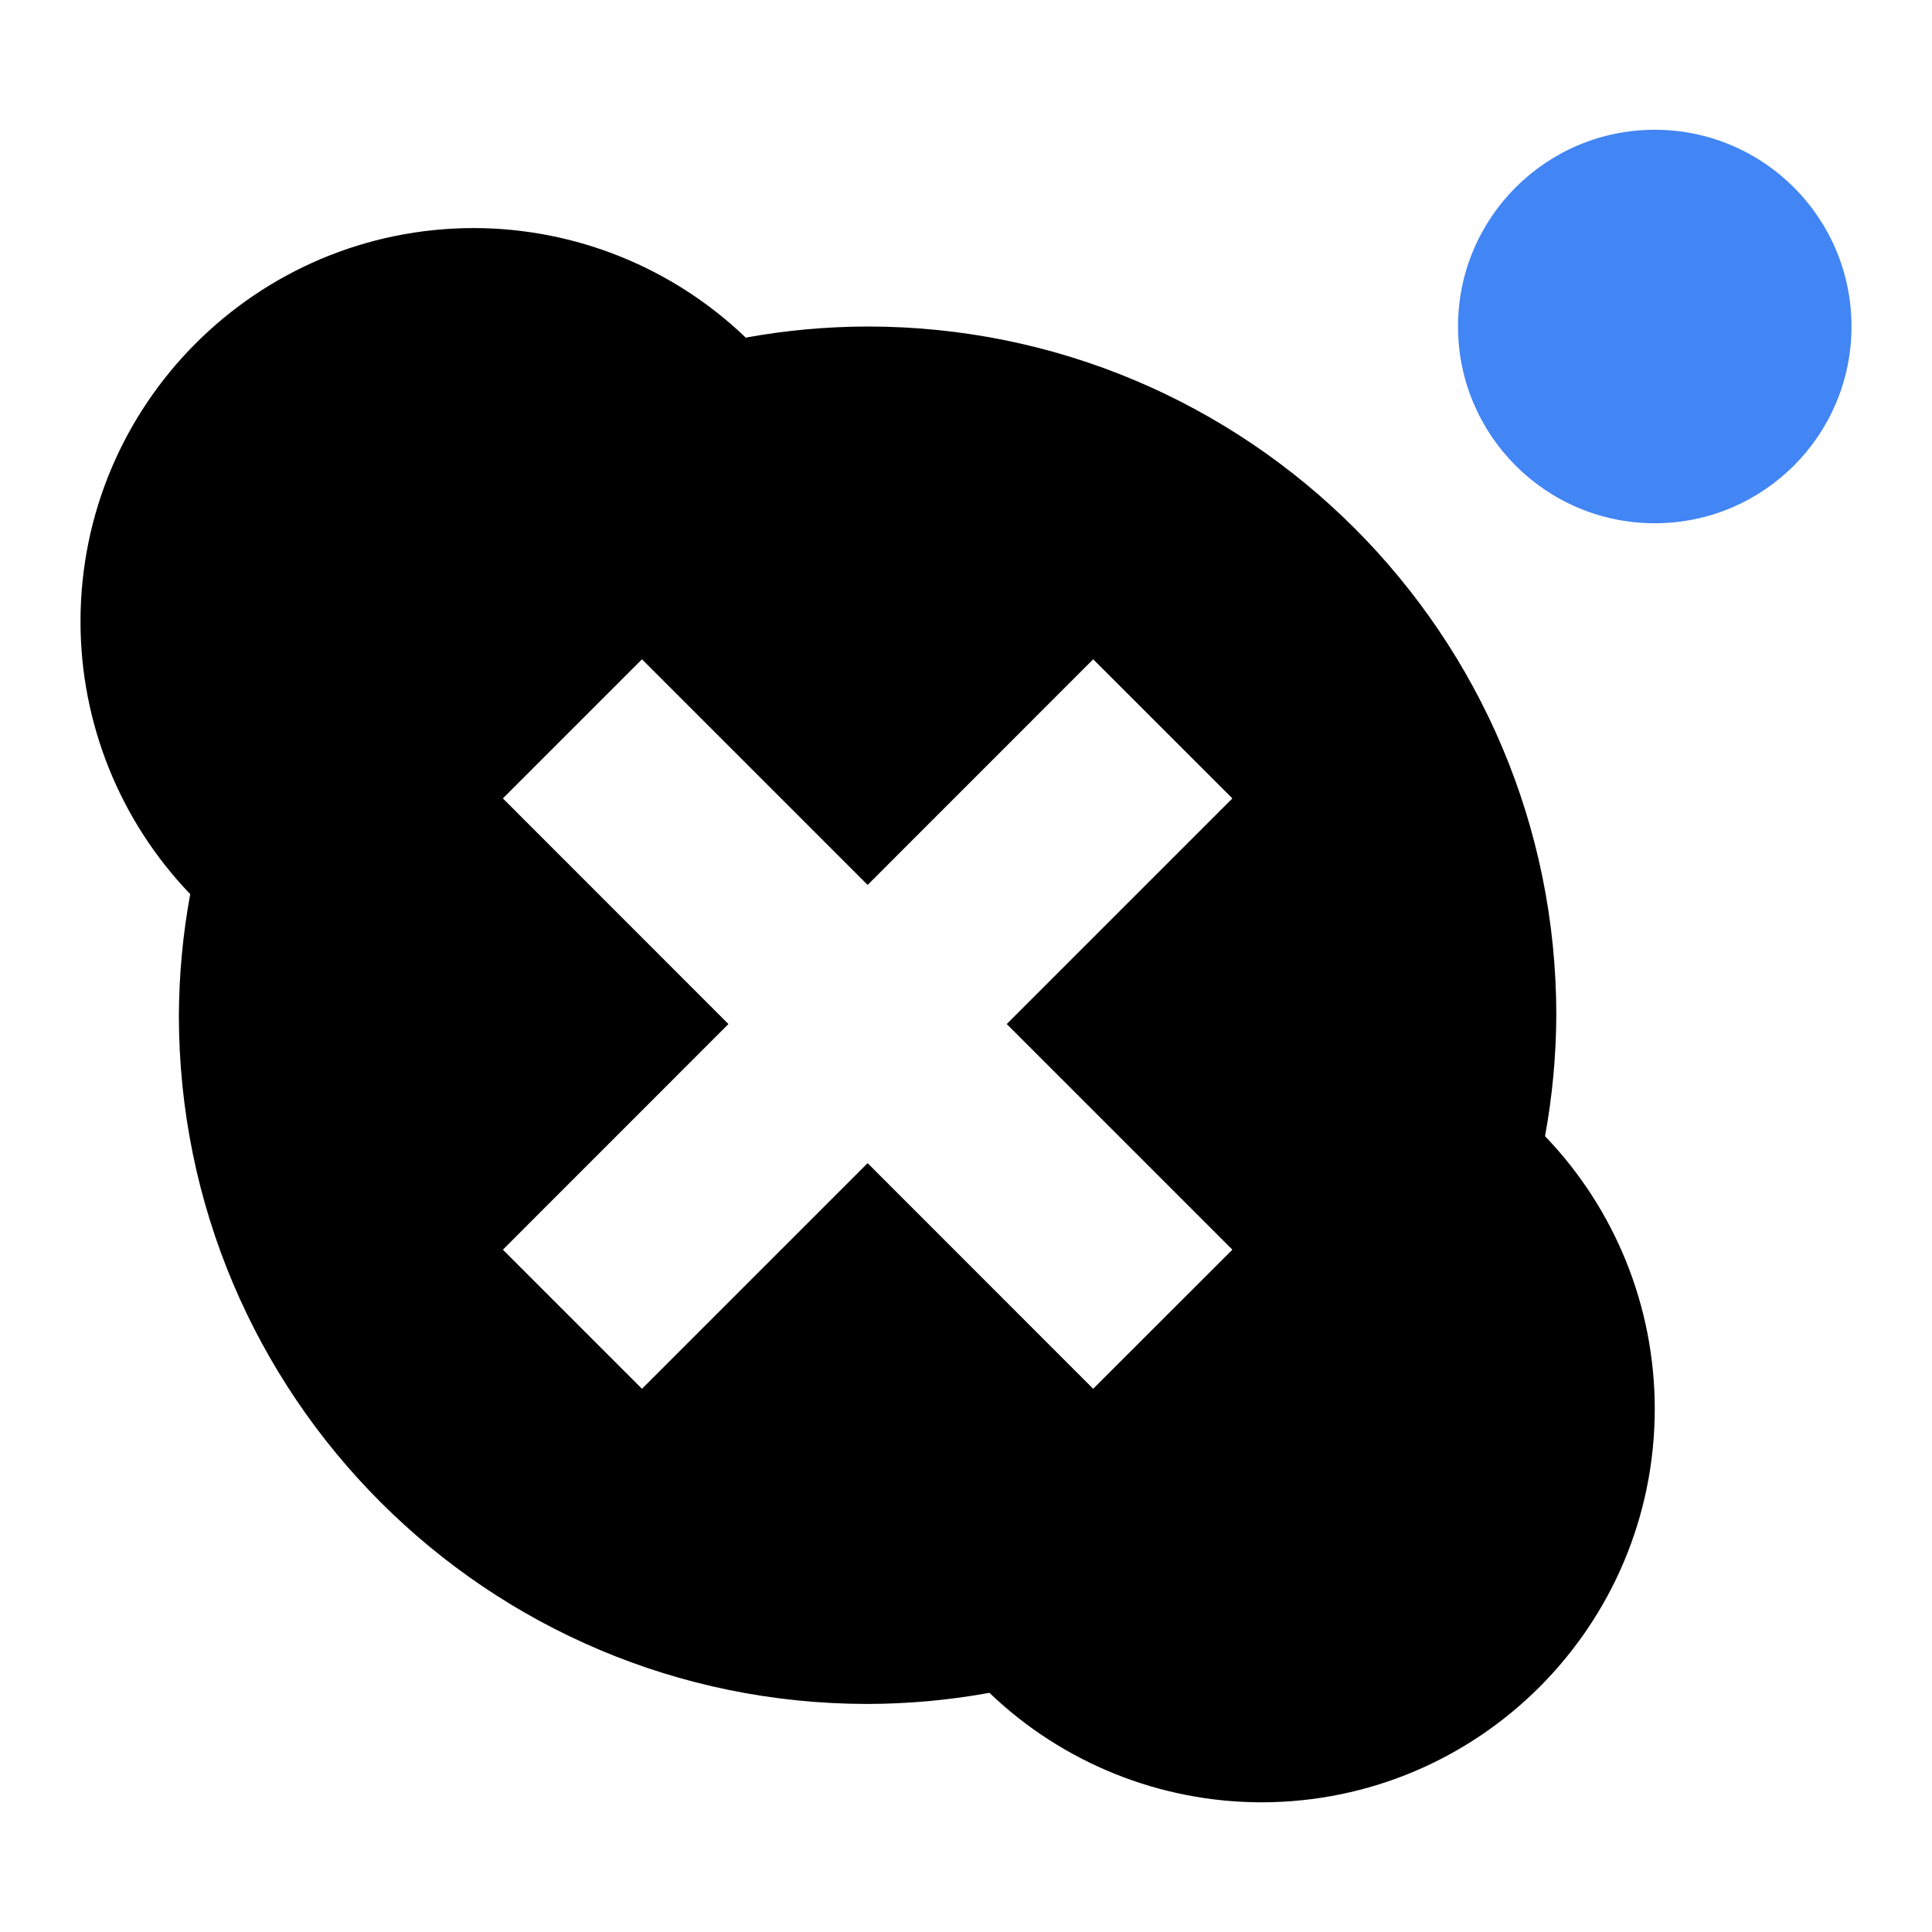
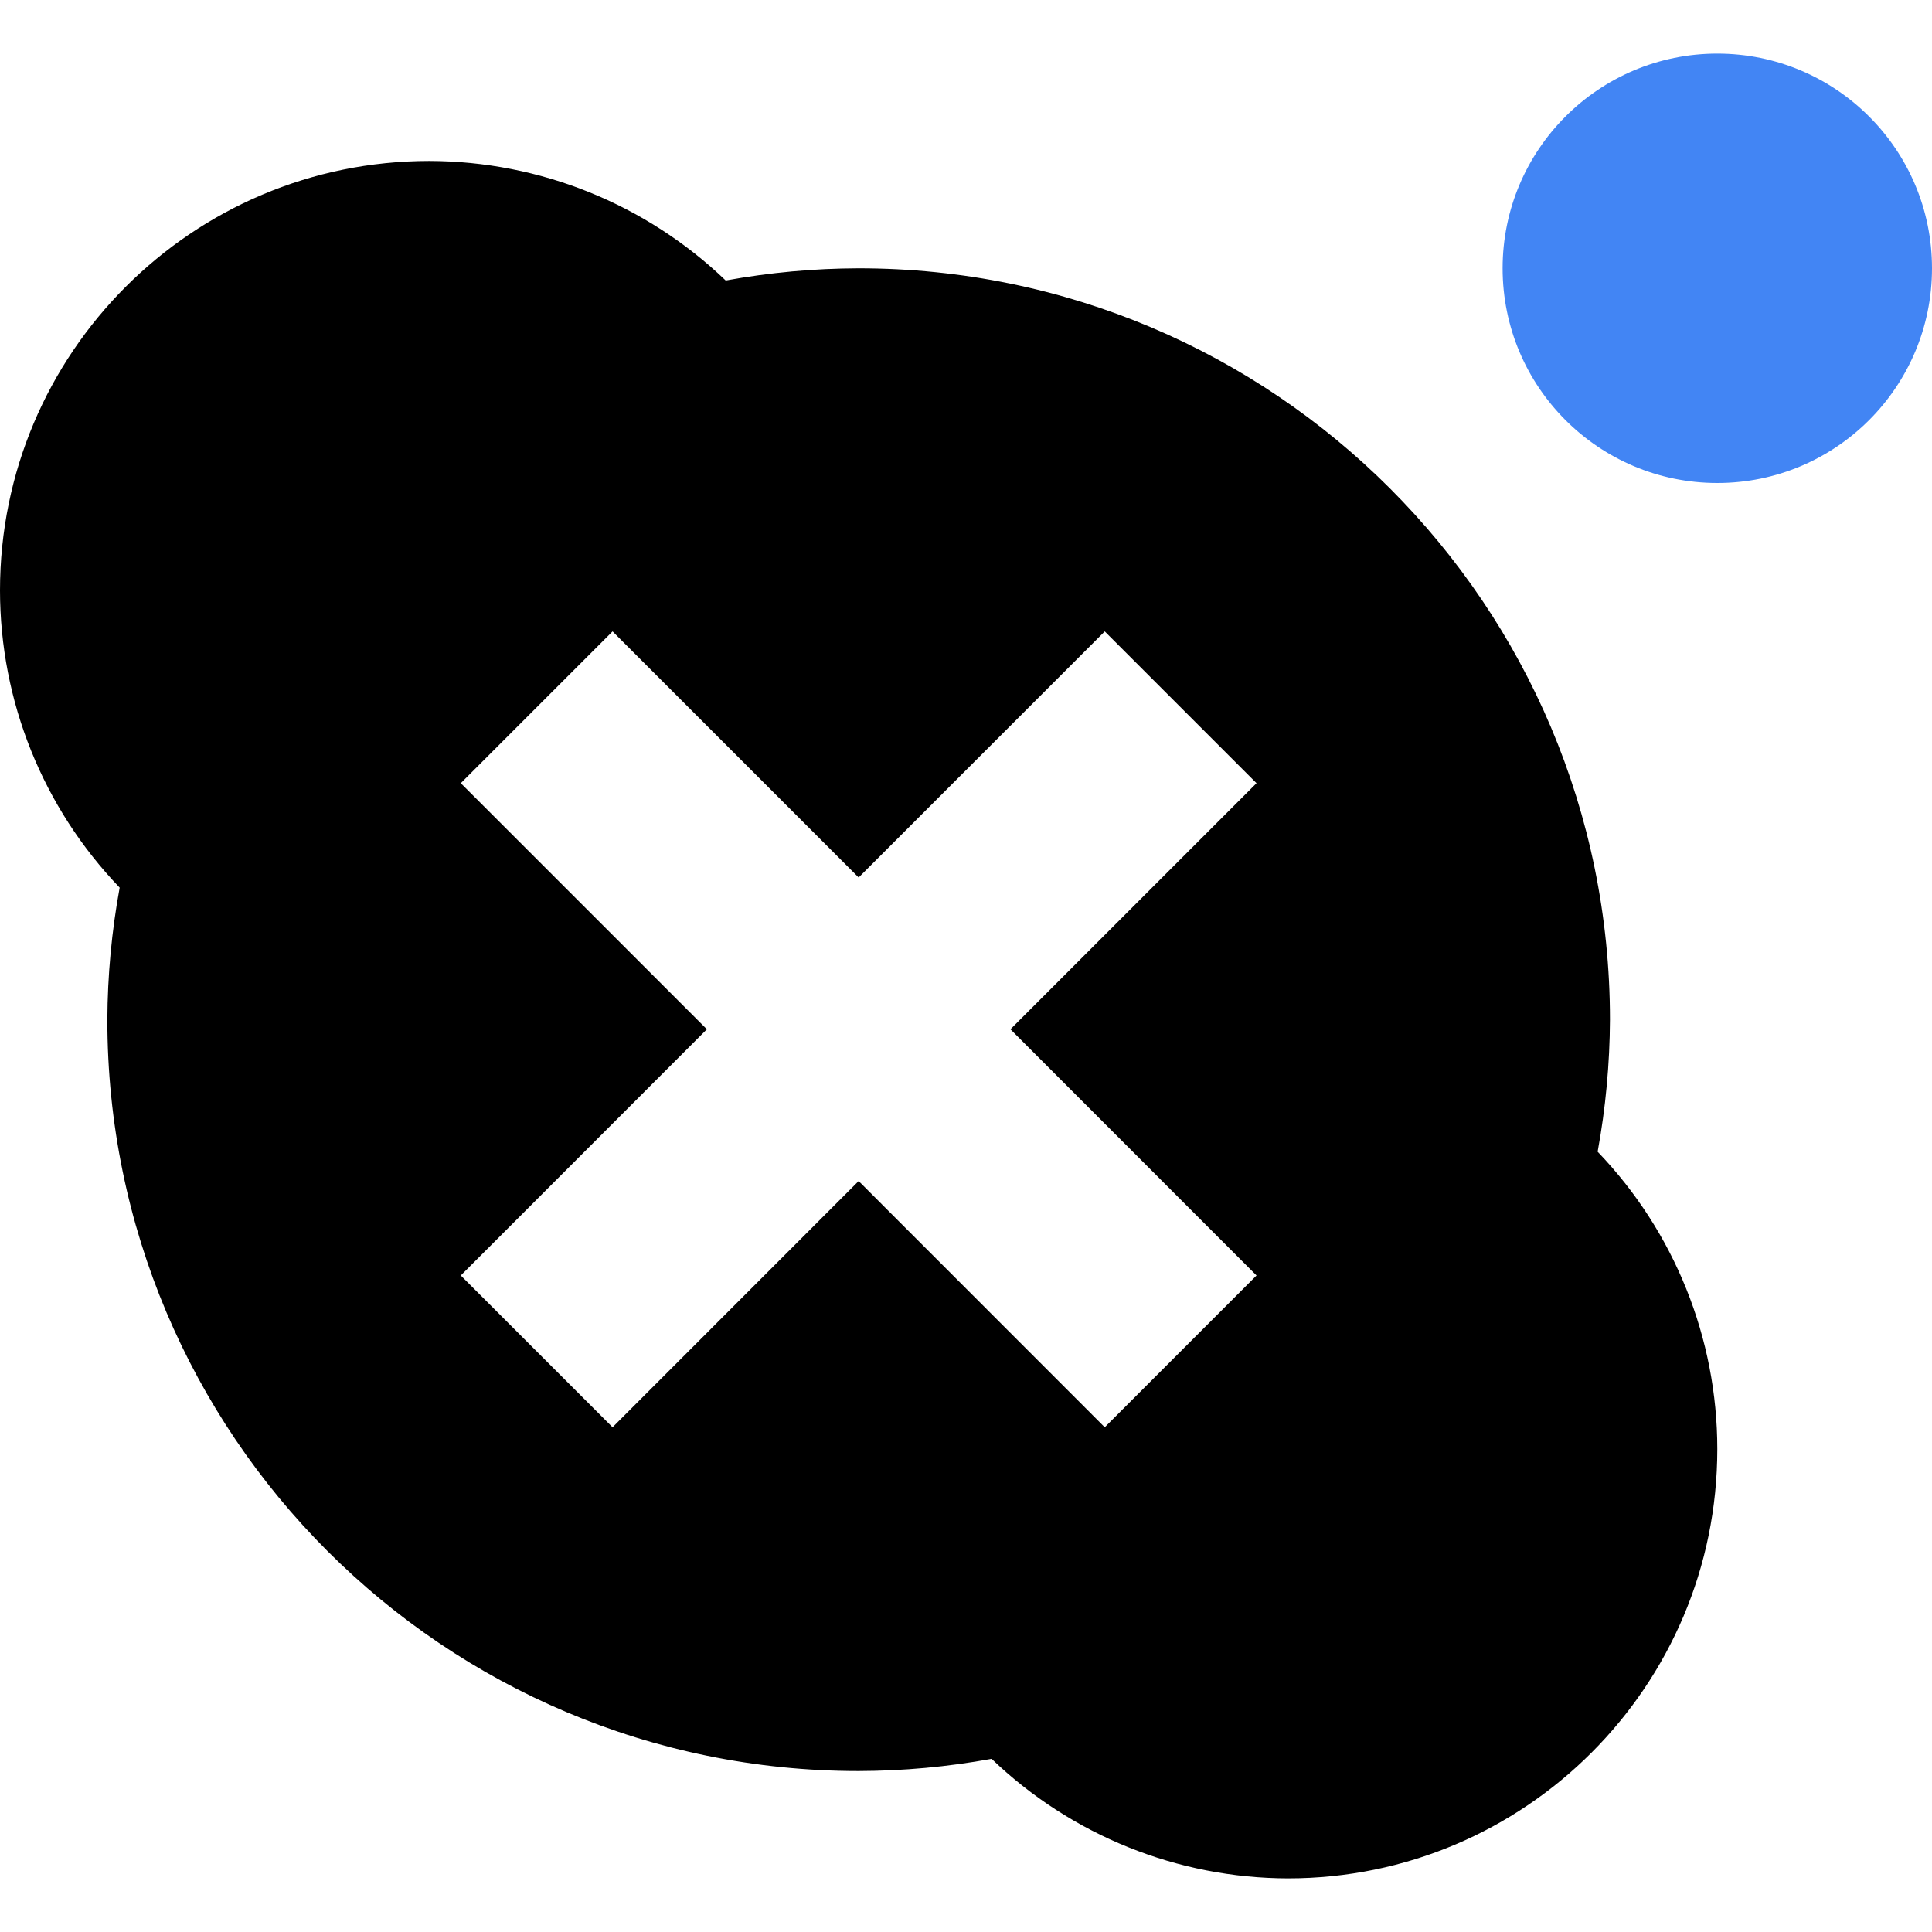
- <svg xmlns="http://www.w3.org/2000/svg" width="24" height="24" version="1" id="svg1163">
+ <svg xmlns="http://www.w3.org/2000/svg" width="16" height="16" version="1" id="svg1163">
  <defs id="defs1157">
    <style id="current-color-scheme" type="text/css">
   .ColorScheme-Text { color:#dfdfdf; } .ColorScheme-Highlight { color:#4285f4; } .ColorScheme-NeutralText { color:#ff9800; } .ColorScheme-PositiveText { color:#4caf50; } .ColorScheme-NegativeText { color:#f44336; }
  </style>
  </defs>
-   <path style="fill:#000000;stroke-width:1.222" class="ColorScheme-Text" d="m 5.889,2.833 a 4.889,4.889 0 0 0 -4.889,4.889 4.889,4.889 0 0 0 1.363,3.385 8.556,8.556 0 0 0 -0.141,1.504 8.556,8.556 0 0 0 8.556,8.556 8.556,8.556 0 0 0 1.513,-0.138 4.889,4.889 0 0 0 3.376,1.36 A 4.889,4.889 0 0 0 20.556,17.5 4.889,4.889 0 0 0 19.193,14.114 8.556,8.556 0 0 0 19.333,12.611 8.556,8.556 0 0 0 10.778,4.056 8.556,8.556 0 0 0 9.264,4.194 4.889,4.889 0 0 0 5.889,2.833 Z M 7.975,8.19 10.778,10.993 13.58,8.19 15.309,9.918 12.506,12.721 15.309,15.524 13.58,17.252 10.778,14.449 7.975,17.252 6.247,15.524 9.049,12.721 6.247,9.918 Z" id="path1159" />
-   <circle style="fill:currentColor;stroke-width:1.222" class="ColorScheme-Highlight" cx="20.556" cy="4.056" r="2.444" id="circle1161" />
+   <path style="fill:#000000;stroke-width:0.889" class="ColorScheme-Text" d="M 3.556,1.333 A 3.556,3.556 0 0 0 1.5454548e-8,4.889 3.556,3.556 0 0 0 0.991,7.351 6.222,6.222 0 0 0 0.889,8.444 6.222,6.222 0 0 0 7.111,14.667 6.222,6.222 0 0 0 8.212,14.566 3.556,3.556 0 0 0 10.667,15.556 3.556,3.556 0 0 0 14.222,12 3.556,3.556 0 0 0 13.231,9.538 6.222,6.222 0 0 0 13.333,8.444 6.222,6.222 0 0 0 7.111,2.222 6.222,6.222 0 0 0 6.01,2.323 3.556,3.556 0 0 0 3.556,1.333 Z M 5.073,5.229 7.111,7.267 9.149,5.229 10.406,6.486 8.368,8.524 10.406,10.563 9.149,11.82 7.111,9.781 5.073,11.82 3.816,10.563 5.854,8.524 3.816,6.486 Z" id="path1159" />
+   <circle style="fill:currentColor;stroke-width:0.889" class="ColorScheme-Highlight" cx="14.222" cy="2.222" r="1.778" id="circle1161" />
</svg>
